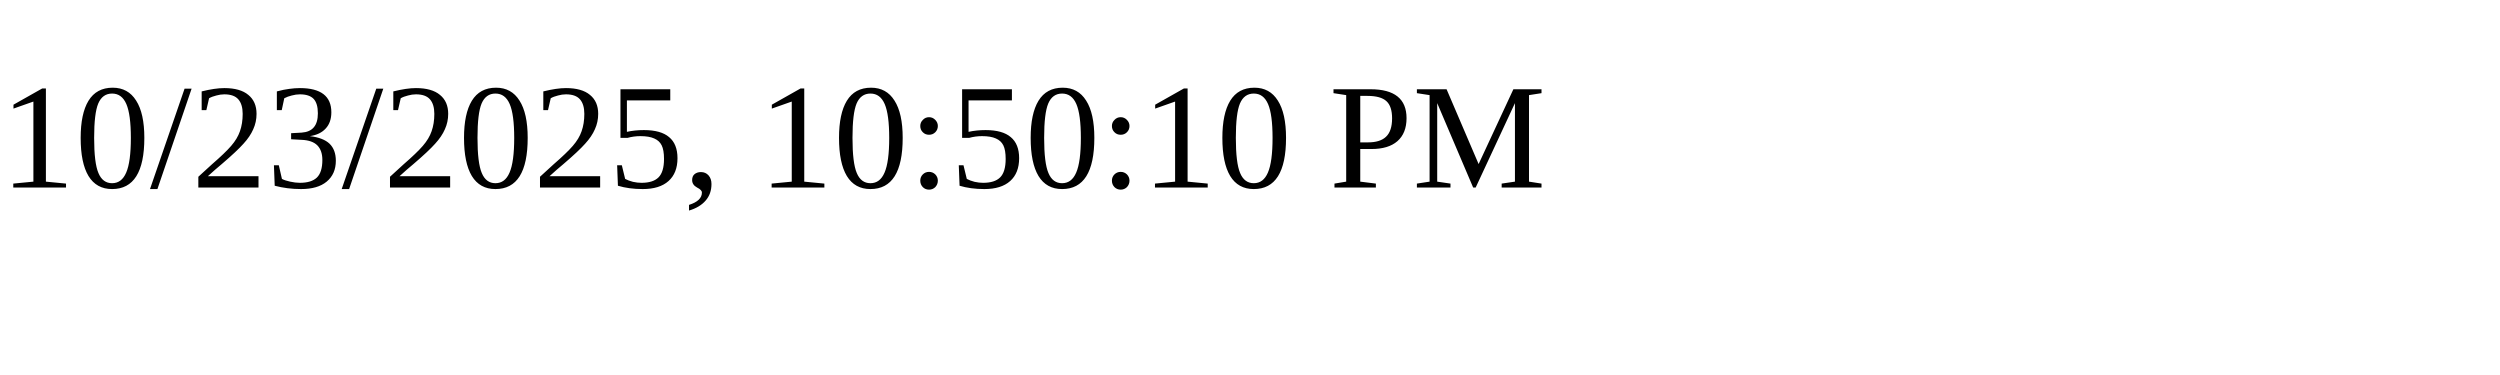
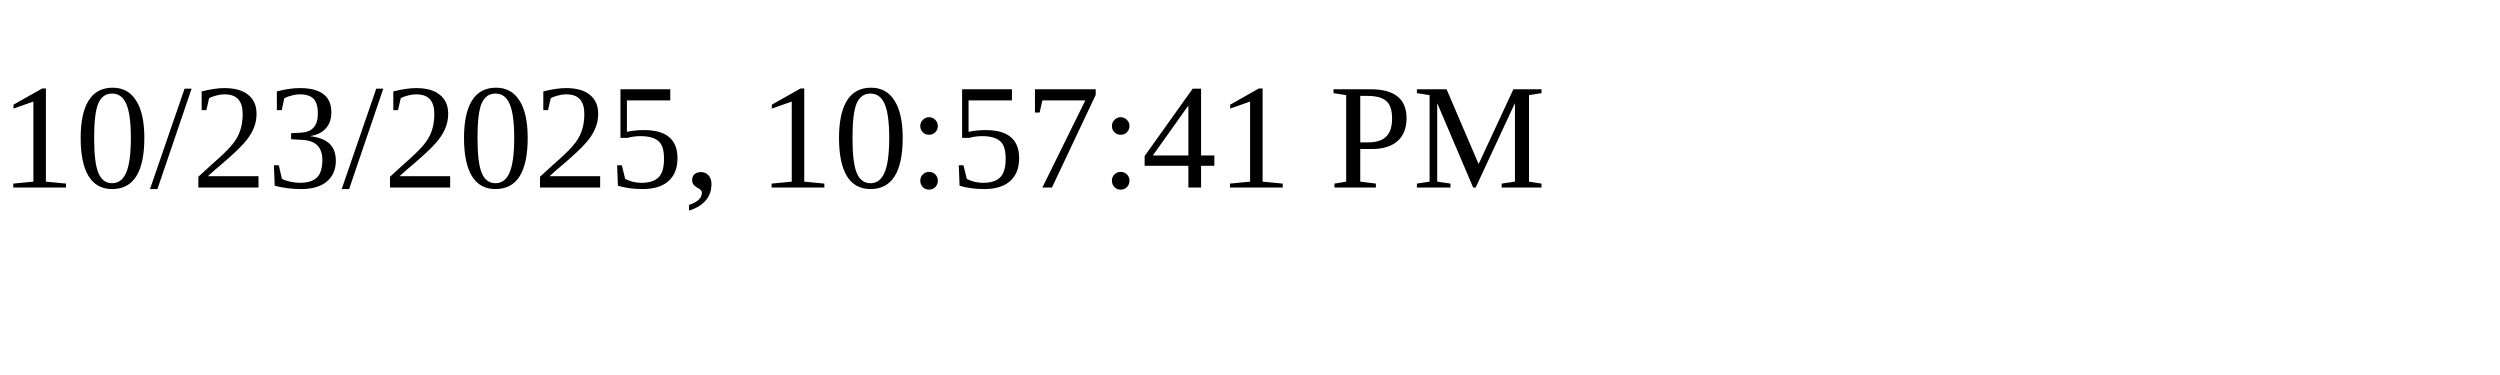
<svg xmlns="http://www.w3.org/2000/svg" height="30" width="200">
-   <text x="0" y="15">10/23/2025, 10:50:10 PM</text>
+   <text x="0" y="15">10/23/2025, 10:57:41 PM</text>
</svg>
